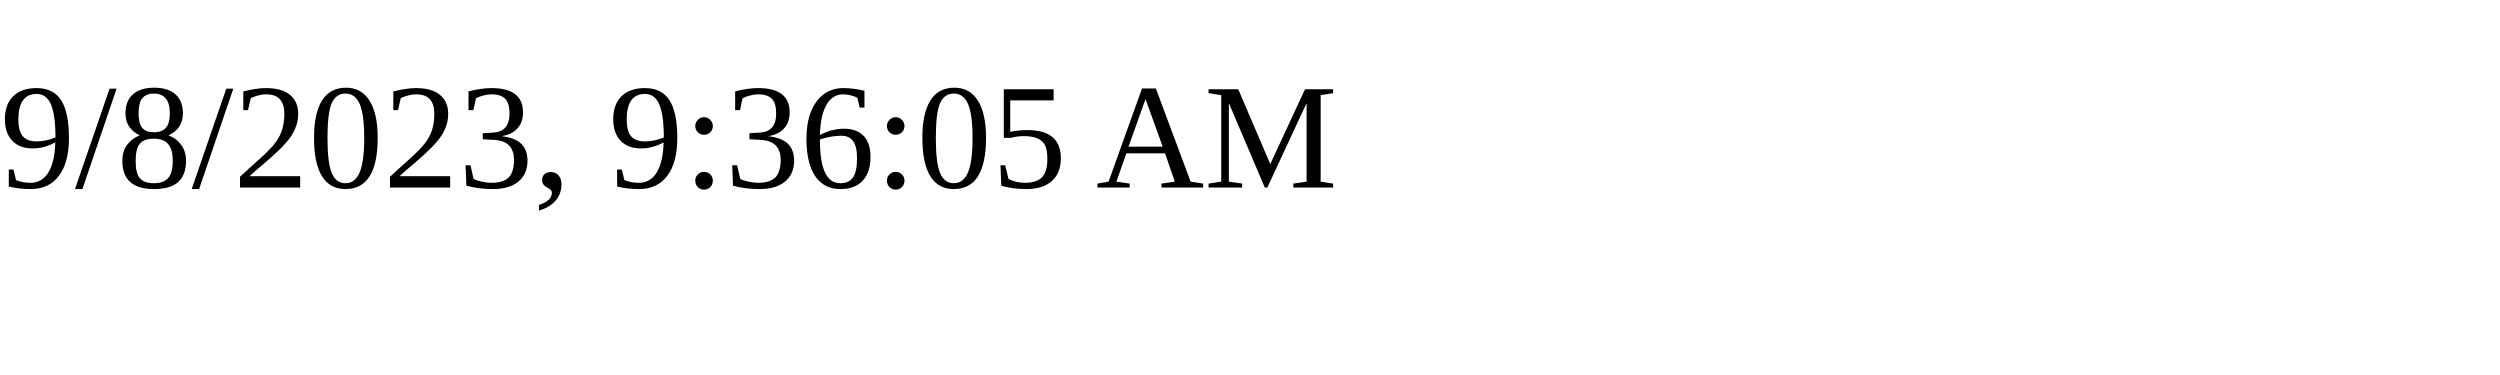
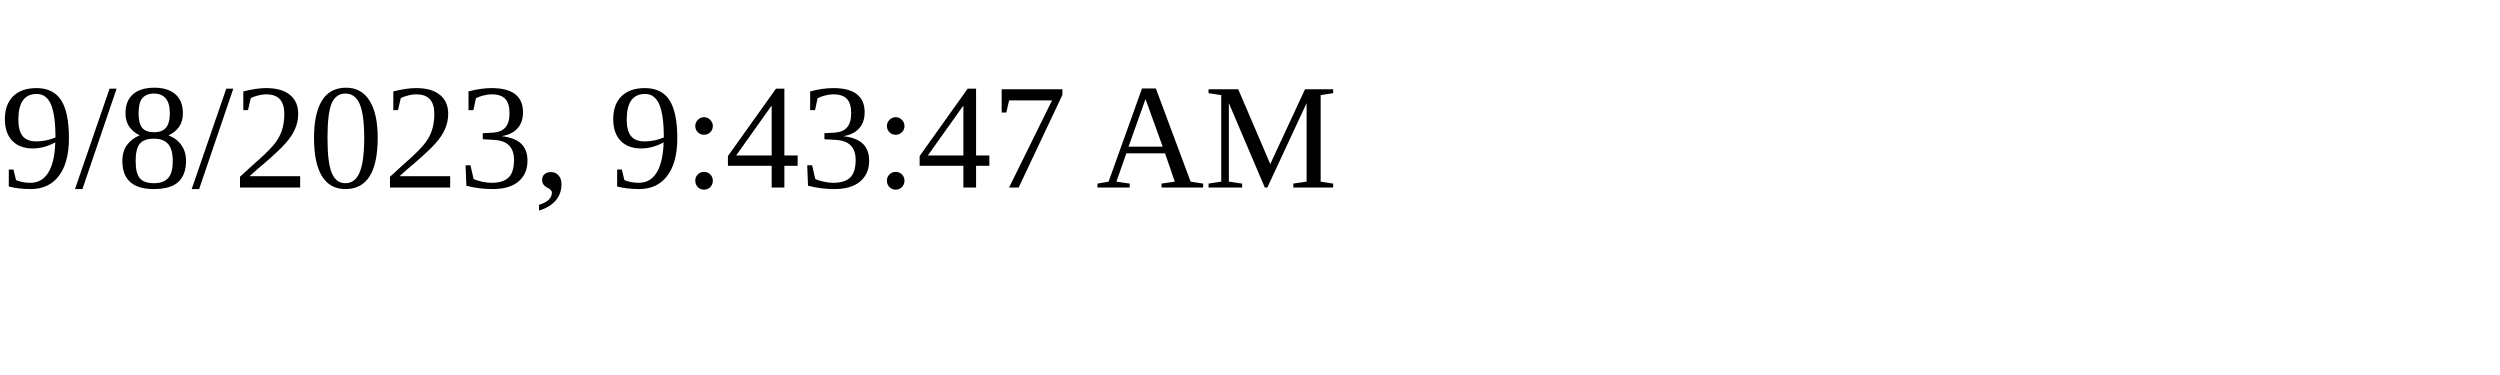
<svg xmlns="http://www.w3.org/2000/svg" height="30" width="200">
-   <text x="0" y="15">9/8/2023, 9:36:05 AM</text>
+   <text x="0" y="15">9/8/2023, 9:43:47 AM</text>
</svg>
